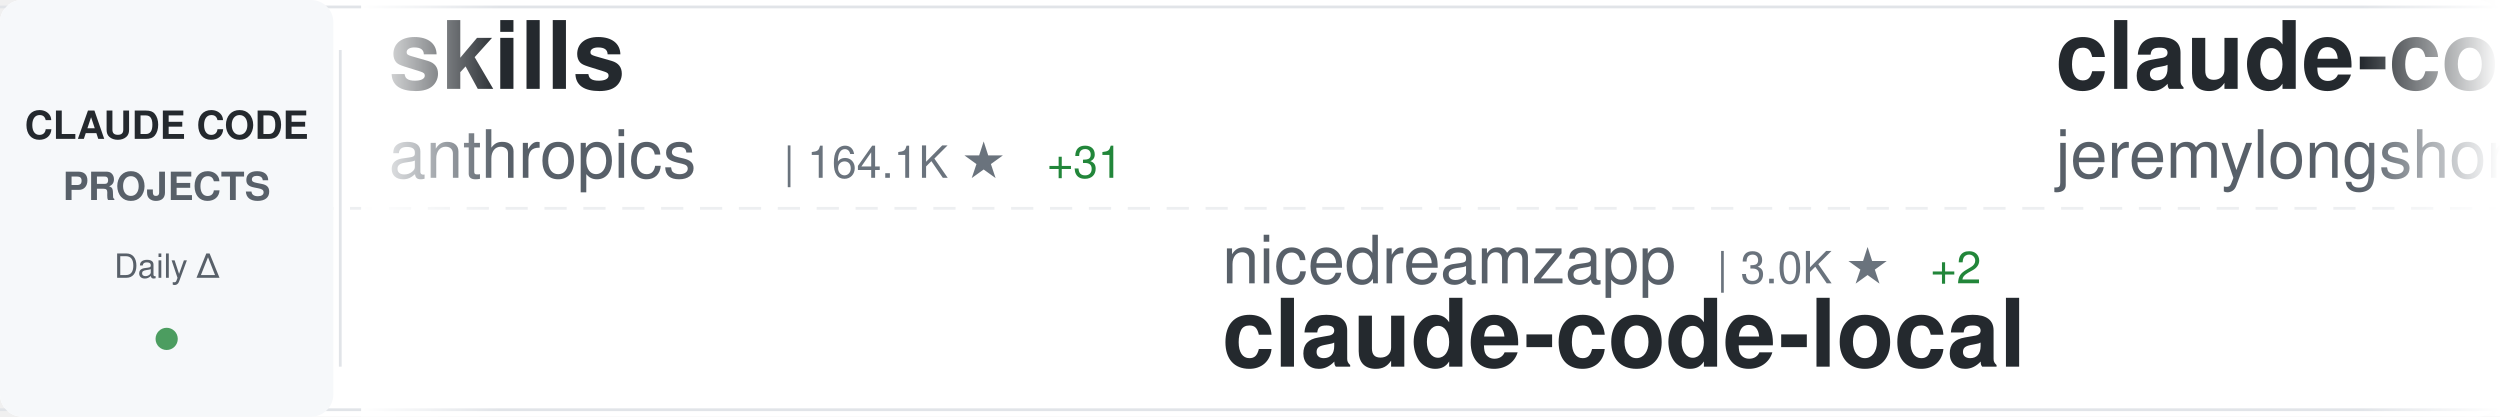
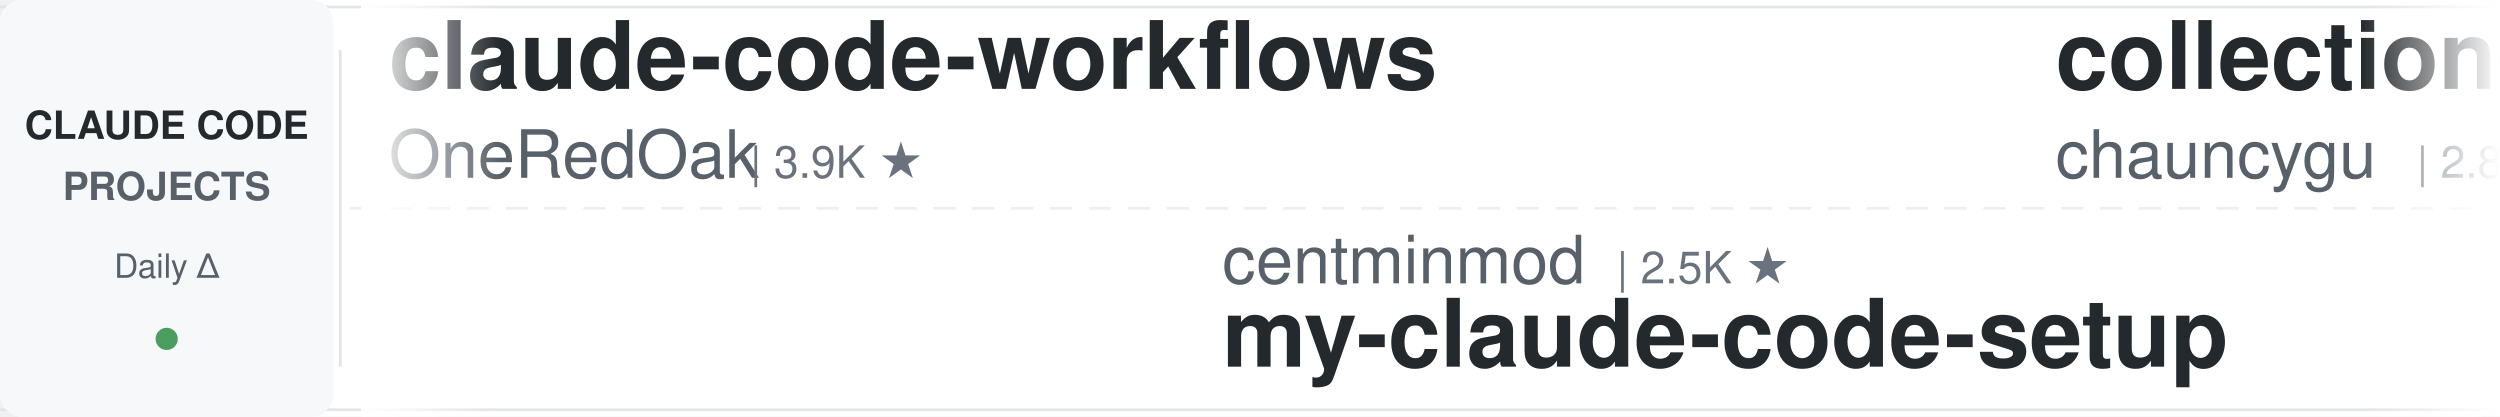
<svg xmlns="http://www.w3.org/2000/svg" width="900" height="150">
  <defs>
    <linearGradient id="awesomeLeftFade" x1="0%" y1="0%" x2="100%" y2="0%">
      <stop offset="0%" style="stop-color:#ffffff;stop-opacity:1" />
      <stop offset="100%" style="stop-color:#ffffff;stop-opacity:0" />
    </linearGradient>
    <linearGradient id="awesomeRightFade" x1="0%" y1="0%" x2="100%" y2="0%">
      <stop offset="0%" style="stop-color:#ffffff;stop-opacity:0" />
      <stop offset="100%" style="stop-color:#ffffff;stop-opacity:1" />
    </linearGradient>
  </defs>
  <rect width="900" height="150" fill="#ffffff" rx="8" />
  <rect x="0" y="2" width="900" height="1" fill="#e1e4e8" />
  <rect x="0" y="147" width="900" height="1" fill="#e1e4e8" />
  <line x1="0" y1="75" x2="900" y2="75" stroke="#e1e4e8" stroke-width="1" stroke-dasharray="8 6" opacity="0.6" />
  <rect x="0" y="0" width="120" height="150" fill="#f6f8fa" rx="8" />
  <text x="60" y="50" font-family="-apple-system, BlinkMacSystemFont, 'Segoe UI', Helvetica, Arial, sans-serif" font-size="14" font-weight="600" fill="#24292e" text-anchor="middle">CLAUDE CODE</text>
  <text x="60" y="72" font-family="-apple-system, BlinkMacSystemFont, 'Segoe UI', Helvetica, Arial, sans-serif" font-size="14" font-weight="600" fill="#586069" text-anchor="middle">PROJECTS</text>
  <text x="60" y="100" font-family="-apple-system, BlinkMacSystemFont, 'Segoe UI', Helvetica, Arial, sans-serif" font-size="12" font-weight="500" fill="#586069" text-anchor="middle">Daily Δ</text>
  <circle cx="60" cy="122" r="4" fill="#22863a" opacity="0.8" />
  <rect x="122" y="18" width="1" height="114" fill="#e1e4e8" />
  <clipPath id="awesomeTickerClip">
    <rect x="130" y="0" width="770" height="150" />
  </clipPath>
  <g clip-path="url(#awesomeTickerClip)">
    <g id="awesomeTickerItems">
      <animateTransform attributeName="transform" attributeType="XML" type="translate" from="0 0" to="-3000 0" dur="54s" repeatCount="indefinite" />
      <g transform="translate(0, 0)">
-         <text x="140" y="32" font-family="-apple-system, BlinkMacSystemFont, 'Segoe UI', Helvetica, Arial, sans-serif" font-size="34" font-weight="600" fill="#24292e">skills</text>
-         <text x="140" y="64" font-family="-apple-system, BlinkMacSystemFont, 'Segoe UI', Helvetica, Arial, sans-serif" font-size="24" font-weight="400" fill="#586069">anthropics</text>
-         <text x="282" y="64" font-family="-apple-system, BlinkMacSystemFont, 'Segoe UI', Helvetica, Arial, sans-serif" font-size="16" font-weight="500" fill="#6a737d">| 164.1K ★</text>
-         <text x="377" y="64" font-family="-apple-system, BlinkMacSystemFont, 'Segoe UI', Helvetica, Arial, sans-serif" font-size="16" font-weight="500" fill="#22863a"> +31</text>
+         <text x="140" y="32" font-family="-apple-system, BlinkMacSystemFont, 'Segoe UI', Helvetica, Arial, sans-serif" font-size="34" font-weight="600" fill="#24292e">claude-code-workflows</text>
+         <text x="140" y="64" font-family="-apple-system, BlinkMacSystemFont, 'Segoe UI', Helvetica, Arial, sans-serif" font-size="24" font-weight="400" fill="#586069">OneRedOak</text>
+         <text x="270" y="64" font-family="-apple-system, BlinkMacSystemFont, 'Segoe UI', Helvetica, Arial, sans-serif" font-size="16" font-weight="500" fill="#6a737d">| 3.9K ★</text>
      </g>
      <g transform="translate(300, 0)">
-         <text x="140" y="102" font-family="-apple-system, BlinkMacSystemFont, 'Segoe UI', Helvetica, Arial, sans-serif" font-size="24" font-weight="400" fill="#586069">nicedreamzapp</text>
-         <text x="318" y="102" font-family="-apple-system, BlinkMacSystemFont, 'Segoe UI', Helvetica, Arial, sans-serif" font-size="16" font-weight="500" fill="#6a737d">| 3.0K ★</text>
-         <text x="395" y="102" font-family="-apple-system, BlinkMacSystemFont, 'Segoe UI', Helvetica, Arial, sans-serif" font-size="16" font-weight="500" fill="#22863a"> +2</text>
-         <text x="140" y="132" font-family="-apple-system, BlinkMacSystemFont, 'Segoe UI', Helvetica, Arial, sans-serif" font-size="34" font-weight="600" fill="#24292e">claude-code-local</text>
+         <text x="140" y="102" font-family="-apple-system, BlinkMacSystemFont, 'Segoe UI', Helvetica, Arial, sans-serif" font-size="24" font-weight="400" fill="#586069">centminmod</text>
+         <text x="282" y="102" font-family="-apple-system, BlinkMacSystemFont, 'Segoe UI', Helvetica, Arial, sans-serif" font-size="16" font-weight="500" fill="#6a737d">| 2.5K ★</text>
+         <text x="140" y="132" font-family="-apple-system, BlinkMacSystemFont, 'Segoe UI', Helvetica, Arial, sans-serif" font-size="34" font-weight="600" fill="#24292e">my-claude-code-setup</text>
      </g>
      <g transform="translate(600, 0)">
-         <text x="140" y="32" font-family="-apple-system, BlinkMacSystemFont, 'Segoe UI', Helvetica, Arial, sans-serif" font-size="34" font-weight="600" fill="#24292e">claude-code-plugins-plus...</text>
-         <text x="140" y="64" font-family="-apple-system, BlinkMacSystemFont, 'Segoe UI', Helvetica, Arial, sans-serif" font-size="24" font-weight="400" fill="#586069">jeremylongshore</text>
-         <text x="342" y="64" font-family="-apple-system, BlinkMacSystemFont, 'Segoe UI', Helvetica, Arial, sans-serif" font-size="16" font-weight="500" fill="#6a737d">| 2.6K ★</text>
+         <text x="140" y="32" font-family="-apple-system, BlinkMacSystemFont, 'Segoe UI', Helvetica, Arial, sans-serif" font-size="34" font-weight="600" fill="#24292e">collection-claude-code-s...</text>
+         <text x="140" y="64" font-family="-apple-system, BlinkMacSystemFont, 'Segoe UI', Helvetica, Arial, sans-serif" font-size="24" font-weight="400" fill="#586069">chauncygu</text>
+         <text x="270" y="64" font-family="-apple-system, BlinkMacSystemFont, 'Segoe UI', Helvetica, Arial, sans-serif" font-size="16" font-weight="500" fill="#6a737d">| 2.8K ★</text>
      </g>
      <g transform="translate(900, 0)">
-         <text x="140" y="102" font-family="-apple-system, BlinkMacSystemFont, 'Segoe UI', Helvetica, Arial, sans-serif" font-size="24" font-weight="400" fill="#586069">LING71671</text>
-         <text x="270" y="102" font-family="-apple-system, BlinkMacSystemFont, 'Segoe UI', Helvetica, Arial, sans-serif" font-size="16" font-weight="500" fill="#6a737d">| 927 ★</text>
-         <text x="140" y="132" font-family="-apple-system, BlinkMacSystemFont, 'Segoe UI', Helvetica, Arial, sans-serif" font-size="34" font-weight="600" fill="#24292e">Open-ClaudeCode</text>
+         <text x="140" y="102" font-family="-apple-system, BlinkMacSystemFont, 'Segoe UI', Helvetica, Arial, sans-serif" font-size="24" font-weight="400" fill="#586069">anthropics</text>
+         <text x="282" y="102" font-family="-apple-system, BlinkMacSystemFont, 'Segoe UI', Helvetica, Arial, sans-serif" font-size="16" font-weight="500" fill="#6a737d">| 164.1K ★</text>
+         <text x="377" y="102" font-family="-apple-system, BlinkMacSystemFont, 'Segoe UI', Helvetica, Arial, sans-serif" font-size="16" font-weight="500" fill="#22863a"> +12</text>
+         <text x="140" y="132" font-family="-apple-system, BlinkMacSystemFont, 'Segoe UI', Helvetica, Arial, sans-serif" font-size="34" font-weight="600" fill="#24292e">skills</text>
      </g>
      <g transform="translate(1200, 0)">
-         <text x="140" y="32" font-family="-apple-system, BlinkMacSystemFont, 'Segoe UI', Helvetica, Arial, sans-serif" font-size="34" font-weight="600" fill="#24292e">claude_codex_bridge</text>
-         <text x="140" y="64" font-family="-apple-system, BlinkMacSystemFont, 'Segoe UI', Helvetica, Arial, sans-serif" font-size="24" font-weight="400" fill="#586069">SeemSeam</text>
-         <text x="258" y="64" font-family="-apple-system, BlinkMacSystemFont, 'Segoe UI', Helvetica, Arial, sans-serif" font-size="16" font-weight="500" fill="#6a737d">| 3.3K ★</text>
+         <text x="140" y="32" font-family="-apple-system, BlinkMacSystemFont, 'Segoe UI', Helvetica, Arial, sans-serif" font-size="34" font-weight="600" fill="#24292e">arcads-claude-code</text>
+         <text x="140" y="64" font-family="-apple-system, BlinkMacSystemFont, 'Segoe UI', Helvetica, Arial, sans-serif" font-size="24" font-weight="400" fill="#586069">krusemediallc</text>
+         <text x="318" y="64" font-family="-apple-system, BlinkMacSystemFont, 'Segoe UI', Helvetica, Arial, sans-serif" font-size="16" font-weight="500" fill="#6a737d">| 1.0K ★</text>
+         <text x="395" y="64" font-family="-apple-system, BlinkMacSystemFont, 'Segoe UI', Helvetica, Arial, sans-serif" font-size="16" font-weight="500" fill="#22863a"> +1</text>
+       </g>
+       <g transform="translate(1500, 0)">
+         <text x="140" y="102" font-family="-apple-system, BlinkMacSystemFont, 'Segoe UI', Helvetica, Arial, sans-serif" font-size="24" font-weight="400" fill="#586069">rohitg00</text>
+         <text x="258" y="102" font-family="-apple-system, BlinkMacSystemFont, 'Segoe UI', Helvetica, Arial, sans-serif" font-size="16" font-weight="500" fill="#6a737d">| 2.4K ★</text>
+         <text x="140" y="132" font-family="-apple-system, BlinkMacSystemFont, 'Segoe UI', Helvetica, Arial, sans-serif" font-size="34" font-weight="600" fill="#24292e">awesome-claude-code-tool...</text>
+       </g>
+       <g transform="translate(1800, 0)">
+         <text x="140" y="32" font-family="-apple-system, BlinkMacSystemFont, 'Segoe UI', Helvetica, Arial, sans-serif" font-size="34" font-weight="600" fill="#24292e">oh-my-claudecode</text>
+         <text x="140" y="64" font-family="-apple-system, BlinkMacSystemFont, 'Segoe UI', Helvetica, Arial, sans-serif" font-size="24" font-weight="400" fill="#586069">Yeachan-Heo</text>
+         <text x="294" y="64" font-family="-apple-system, BlinkMacSystemFont, 'Segoe UI', Helvetica, Arial, sans-serif" font-size="16" font-weight="500" fill="#6a737d">| 38.1K ★</text>
+         <text x="380" y="64" font-family="-apple-system, BlinkMacSystemFont, 'Segoe UI', Helvetica, Arial, sans-serif" font-size="16" font-weight="500" fill="#22863a"> +5</text>
+       </g>
+       <g transform="translate(2100, 0)">
+         <text x="140" y="102" font-family="-apple-system, BlinkMacSystemFont, 'Segoe UI', Helvetica, Arial, sans-serif" font-size="24" font-weight="400" fill="#586069">RichardAtCT</text>
+         <text x="294" y="102" font-family="-apple-system, BlinkMacSystemFont, 'Segoe UI', Helvetica, Arial, sans-serif" font-size="16" font-weight="500" fill="#6a737d">| 2.7K ★</text>
+         <text x="140" y="132" font-family="-apple-system, BlinkMacSystemFont, 'Segoe UI', Helvetica, Arial, sans-serif" font-size="34" font-weight="600" fill="#24292e">claude-code-telegram</text>
+       </g>
+       <g transform="translate(2400, 0)">
+         <text x="140" y="32" font-family="-apple-system, BlinkMacSystemFont, 'Segoe UI', Helvetica, Arial, sans-serif" font-size="34" font-weight="600" fill="#24292e">everything-claude-code-z...</text>
+         <text x="140" y="64" font-family="-apple-system, BlinkMacSystemFont, 'Segoe UI', Helvetica, Arial, sans-serif" font-size="24" font-weight="400" fill="#586069">xu-xiang</text>
+         <text x="258" y="64" font-family="-apple-system, BlinkMacSystemFont, 'Segoe UI', Helvetica, Arial, sans-serif" font-size="16" font-weight="500" fill="#6a737d">| 1.7K ★</text>
        <text x="335" y="64" font-family="-apple-system, BlinkMacSystemFont, 'Segoe UI', Helvetica, Arial, sans-serif" font-size="16" font-weight="500" fill="#22863a"> +1</text>
      </g>
-       <g transform="translate(1500, 0)">
-         <text x="140" y="102" font-family="-apple-system, BlinkMacSystemFont, 'Segoe UI', Helvetica, Arial, sans-serif" font-size="24" font-weight="400" fill="#586069">Njengah</text>
-         <text x="246" y="102" font-family="-apple-system, BlinkMacSystemFont, 'Segoe UI', Helvetica, Arial, sans-serif" font-size="16" font-weight="500" fill="#6a737d">| 1.9K ★</text>
-         <text x="140" y="132" font-family="-apple-system, BlinkMacSystemFont, 'Segoe UI', Helvetica, Arial, sans-serif" font-size="34" font-weight="600" fill="#24292e">claude-code-cheat-sheet</text>
-       </g>
-       <g transform="translate(1800, 0)">
-         <text x="140" y="32" font-family="-apple-system, BlinkMacSystemFont, 'Segoe UI', Helvetica, Arial, sans-serif" font-size="34" font-weight="600" fill="#24292e">my-claude-code-setup</text>
-         <text x="140" y="64" font-family="-apple-system, BlinkMacSystemFont, 'Segoe UI', Helvetica, Arial, sans-serif" font-size="24" font-weight="400" fill="#586069">centminmod</text>
-         <text x="282" y="64" font-family="-apple-system, BlinkMacSystemFont, 'Segoe UI', Helvetica, Arial, sans-serif" font-size="16" font-weight="500" fill="#6a737d">| 2.5K ★</text>
-       </g>
-       <g transform="translate(2100, 0)">
-         <text x="140" y="102" font-family="-apple-system, BlinkMacSystemFont, 'Segoe UI', Helvetica, Arial, sans-serif" font-size="24" font-weight="400" fill="#586069">digitalsamba</text>
-         <text x="306" y="102" font-family="-apple-system, BlinkMacSystemFont, 'Segoe UI', Helvetica, Arial, sans-serif" font-size="16" font-weight="500" fill="#6a737d">| 1.8K ★</text>
-         <text x="140" y="132" font-family="-apple-system, BlinkMacSystemFont, 'Segoe UI', Helvetica, Arial, sans-serif" font-size="34" font-weight="600" fill="#24292e">claude-code-video-toolki...</text>
-       </g>
-       <g transform="translate(2400, 0)">
-         <text x="140" y="32" font-family="-apple-system, BlinkMacSystemFont, 'Segoe UI', Helvetica, Arial, sans-serif" font-size="34" font-weight="600" fill="#24292e">claude-howto</text>
-         <text x="140" y="64" font-family="-apple-system, BlinkMacSystemFont, 'Segoe UI', Helvetica, Arial, sans-serif" font-size="24" font-weight="400" fill="#586069">luongnv89</text>
-         <text x="270" y="64" font-family="-apple-system, BlinkMacSystemFont, 'Segoe UI', Helvetica, Arial, sans-serif" font-size="16" font-weight="500" fill="#6a737d">| 40.5K ★</text>
-         <text x="356" y="64" font-family="-apple-system, BlinkMacSystemFont, 'Segoe UI', Helvetica, Arial, sans-serif" font-size="16" font-weight="500" fill="#22863a"> +9</text>
-       </g>
      <g transform="translate(2700, 0)">
-         <text x="140" y="102" font-family="-apple-system, BlinkMacSystemFont, 'Segoe UI', Helvetica, Arial, sans-serif" font-size="24" font-weight="400" fill="#586069">ponponon</text>
-         <text x="258" y="102" font-family="-apple-system, BlinkMacSystemFont, 'Segoe UI', Helvetica, Arial, sans-serif" font-size="16" font-weight="500" fill="#6a737d">| 2.3K ★</text>
-         <text x="140" y="132" font-family="-apple-system, BlinkMacSystemFont, 'Segoe UI', Helvetica, Arial, sans-serif" font-size="34" font-weight="600" fill="#24292e">claude_code_src</text>
+         <text x="140" y="102" font-family="-apple-system, BlinkMacSystemFont, 'Segoe UI', Helvetica, Arial, sans-serif" font-size="24" font-weight="400" fill="#586069">Cranot</text>
+         <text x="234" y="102" font-family="-apple-system, BlinkMacSystemFont, 'Segoe UI', Helvetica, Arial, sans-serif" font-size="16" font-weight="500" fill="#6a737d">| 2.8K ★</text>
+         <text x="140" y="132" font-family="-apple-system, BlinkMacSystemFont, 'Segoe UI', Helvetica, Arial, sans-serif" font-size="34" font-weight="600" fill="#24292e">claude-code-guide</text>
      </g>
      <g transform="translate(3000, 0)">
-         <text x="140" y="32" font-family="-apple-system, BlinkMacSystemFont, 'Segoe UI', Helvetica, Arial, sans-serif" font-size="34" font-weight="600" fill="#24292e">skills</text>
-         <text x="140" y="64" font-family="-apple-system, BlinkMacSystemFont, 'Segoe UI', Helvetica, Arial, sans-serif" font-size="24" font-weight="400" fill="#586069">anthropics</text>
-         <text x="282" y="64" font-family="-apple-system, BlinkMacSystemFont, 'Segoe UI', Helvetica, Arial, sans-serif" font-size="16" font-weight="500" fill="#6a737d">| 164.1K ★</text>
-         <text x="377" y="64" font-family="-apple-system, BlinkMacSystemFont, 'Segoe UI', Helvetica, Arial, sans-serif" font-size="16" font-weight="500" fill="#22863a"> +31</text>
+         <text x="140" y="32" font-family="-apple-system, BlinkMacSystemFont, 'Segoe UI', Helvetica, Arial, sans-serif" font-size="34" font-weight="600" fill="#24292e">claude-code-workflows</text>
+         <text x="140" y="64" font-family="-apple-system, BlinkMacSystemFont, 'Segoe UI', Helvetica, Arial, sans-serif" font-size="24" font-weight="400" fill="#586069">OneRedOak</text>
+         <text x="270" y="64" font-family="-apple-system, BlinkMacSystemFont, 'Segoe UI', Helvetica, Arial, sans-serif" font-size="16" font-weight="500" fill="#6a737d">| 3.9K ★</text>
      </g>
      <g transform="translate(3300, 0)">
-         <text x="140" y="102" font-family="-apple-system, BlinkMacSystemFont, 'Segoe UI', Helvetica, Arial, sans-serif" font-size="24" font-weight="400" fill="#586069">nicedreamzapp</text>
-         <text x="318" y="102" font-family="-apple-system, BlinkMacSystemFont, 'Segoe UI', Helvetica, Arial, sans-serif" font-size="16" font-weight="500" fill="#6a737d">| 3.0K ★</text>
-         <text x="395" y="102" font-family="-apple-system, BlinkMacSystemFont, 'Segoe UI', Helvetica, Arial, sans-serif" font-size="16" font-weight="500" fill="#22863a"> +2</text>
-         <text x="140" y="132" font-family="-apple-system, BlinkMacSystemFont, 'Segoe UI', Helvetica, Arial, sans-serif" font-size="34" font-weight="600" fill="#24292e">claude-code-local</text>
+         <text x="140" y="102" font-family="-apple-system, BlinkMacSystemFont, 'Segoe UI', Helvetica, Arial, sans-serif" font-size="24" font-weight="400" fill="#586069">centminmod</text>
+         <text x="282" y="102" font-family="-apple-system, BlinkMacSystemFont, 'Segoe UI', Helvetica, Arial, sans-serif" font-size="16" font-weight="500" fill="#6a737d">| 2.5K ★</text>
+         <text x="140" y="132" font-family="-apple-system, BlinkMacSystemFont, 'Segoe UI', Helvetica, Arial, sans-serif" font-size="34" font-weight="600" fill="#24292e">my-claude-code-setup</text>
      </g>
      <g transform="translate(3600, 0)">
-         <text x="140" y="32" font-family="-apple-system, BlinkMacSystemFont, 'Segoe UI', Helvetica, Arial, sans-serif" font-size="34" font-weight="600" fill="#24292e">claude-code-plugins-plus...</text>
-         <text x="140" y="64" font-family="-apple-system, BlinkMacSystemFont, 'Segoe UI', Helvetica, Arial, sans-serif" font-size="24" font-weight="400" fill="#586069">jeremylongshore</text>
-         <text x="342" y="64" font-family="-apple-system, BlinkMacSystemFont, 'Segoe UI', Helvetica, Arial, sans-serif" font-size="16" font-weight="500" fill="#6a737d">| 2.6K ★</text>
+         <text x="140" y="32" font-family="-apple-system, BlinkMacSystemFont, 'Segoe UI', Helvetica, Arial, sans-serif" font-size="34" font-weight="600" fill="#24292e">collection-claude-code-s...</text>
+         <text x="140" y="64" font-family="-apple-system, BlinkMacSystemFont, 'Segoe UI', Helvetica, Arial, sans-serif" font-size="24" font-weight="400" fill="#586069">chauncygu</text>
+         <text x="270" y="64" font-family="-apple-system, BlinkMacSystemFont, 'Segoe UI', Helvetica, Arial, sans-serif" font-size="16" font-weight="500" fill="#6a737d">| 2.8K ★</text>
      </g>
      <g transform="translate(3900, 0)">
-         <text x="140" y="102" font-family="-apple-system, BlinkMacSystemFont, 'Segoe UI', Helvetica, Arial, sans-serif" font-size="24" font-weight="400" fill="#586069">LING71671</text>
-         <text x="270" y="102" font-family="-apple-system, BlinkMacSystemFont, 'Segoe UI', Helvetica, Arial, sans-serif" font-size="16" font-weight="500" fill="#6a737d">| 927 ★</text>
-         <text x="140" y="132" font-family="-apple-system, BlinkMacSystemFont, 'Segoe UI', Helvetica, Arial, sans-serif" font-size="34" font-weight="600" fill="#24292e">Open-ClaudeCode</text>
+         <text x="140" y="102" font-family="-apple-system, BlinkMacSystemFont, 'Segoe UI', Helvetica, Arial, sans-serif" font-size="24" font-weight="400" fill="#586069">anthropics</text>
+         <text x="282" y="102" font-family="-apple-system, BlinkMacSystemFont, 'Segoe UI', Helvetica, Arial, sans-serif" font-size="16" font-weight="500" fill="#6a737d">| 164.1K ★</text>
+         <text x="377" y="102" font-family="-apple-system, BlinkMacSystemFont, 'Segoe UI', Helvetica, Arial, sans-serif" font-size="16" font-weight="500" fill="#22863a"> +12</text>
+         <text x="140" y="132" font-family="-apple-system, BlinkMacSystemFont, 'Segoe UI', Helvetica, Arial, sans-serif" font-size="34" font-weight="600" fill="#24292e">skills</text>
      </g>
    </g>
  </g>
  <rect x="130" y="0" width="50" height="150" fill="url(#awesomeLeftFade)" />
  <rect x="850" y="0" width="50" height="150" fill="url(#awesomeRightFade)" />
</svg>
